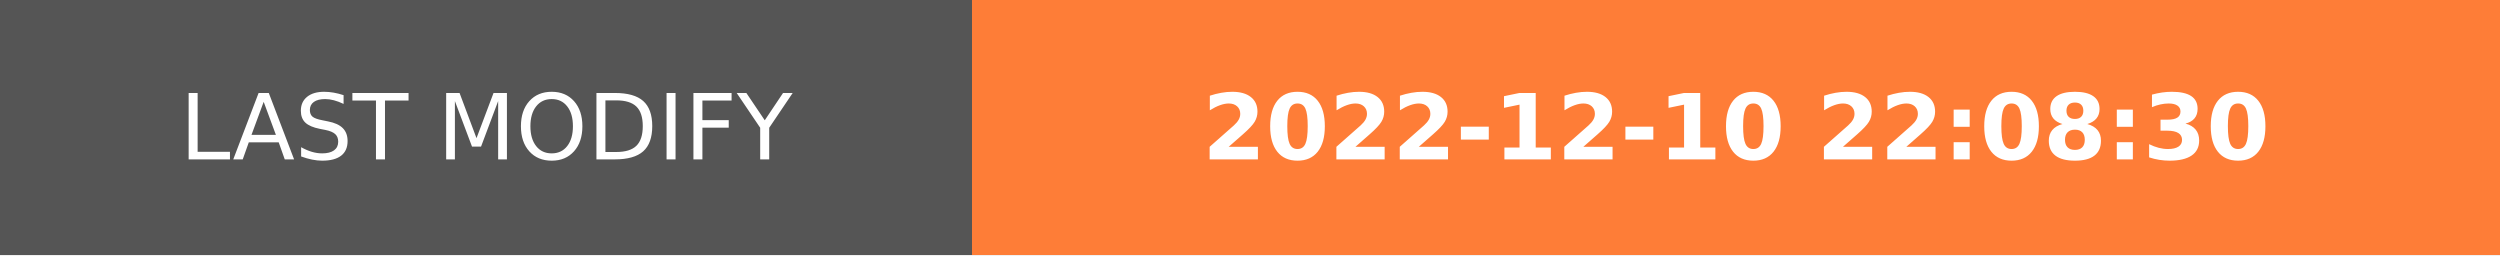
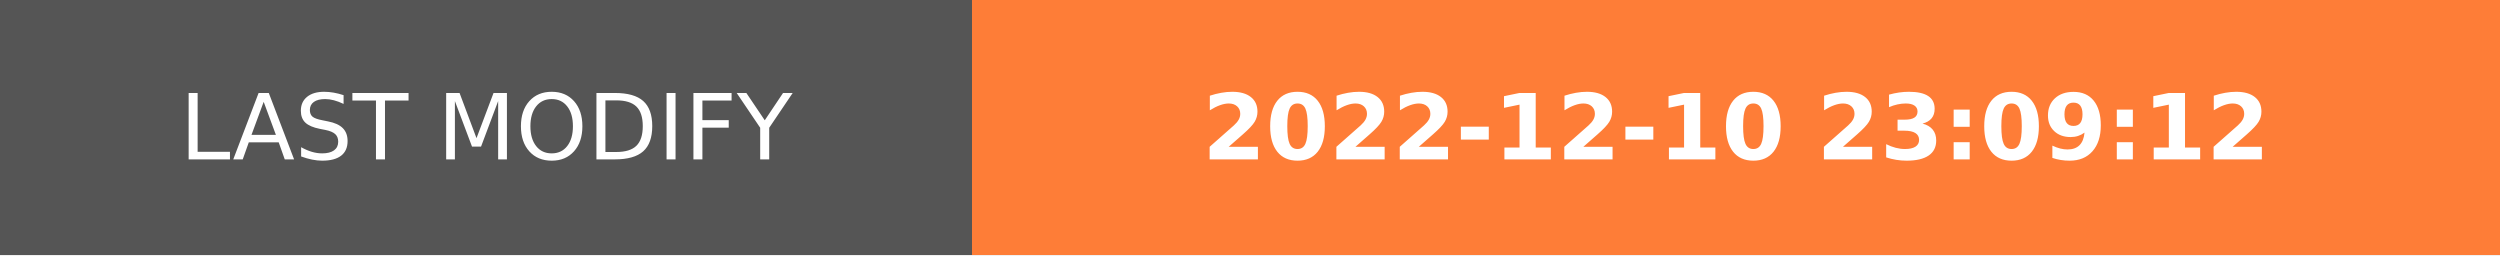
- <svg xmlns="http://www.w3.org/2000/svg" width="274.5" height="28" role="img" aria-label="LAST MODIFY: 2022-12-10 22:08:30">
+ <svg xmlns="http://www.w3.org/2000/svg" width="274.5" height="28" role="img" aria-label="LAST MODIFY: 2022-12-10 23:09:12">
  <g shape-rendering="crispEdges">
    <rect width="106.75" height="28" fill="#555" />
    <rect x="106.75" width="167.75" height="28" fill="#fe7d37" />
  </g>
  <g fill="#fff" text-anchor="middle" font-family="Verdana,Geneva,DejaVu Sans,sans-serif" text-rendering="geometricPrecision" font-size="100">
    <text transform="scale(.1)" x="533.75" y="175" textLength="827.5" fill="#fff">LAST MODIFY</text>
-     <text transform="scale(.1)" x="1906.25" y="175" textLength="1437.5" fill="#fff" font-weight="bold">2022-12-10 22:08:30</text>
+     <text transform="scale(.1)" x="1906.25" y="175" textLength="1437.5" fill="#fff" font-weight="bold">2022-12-10 23:09:12</text>
  </g>
</svg>
